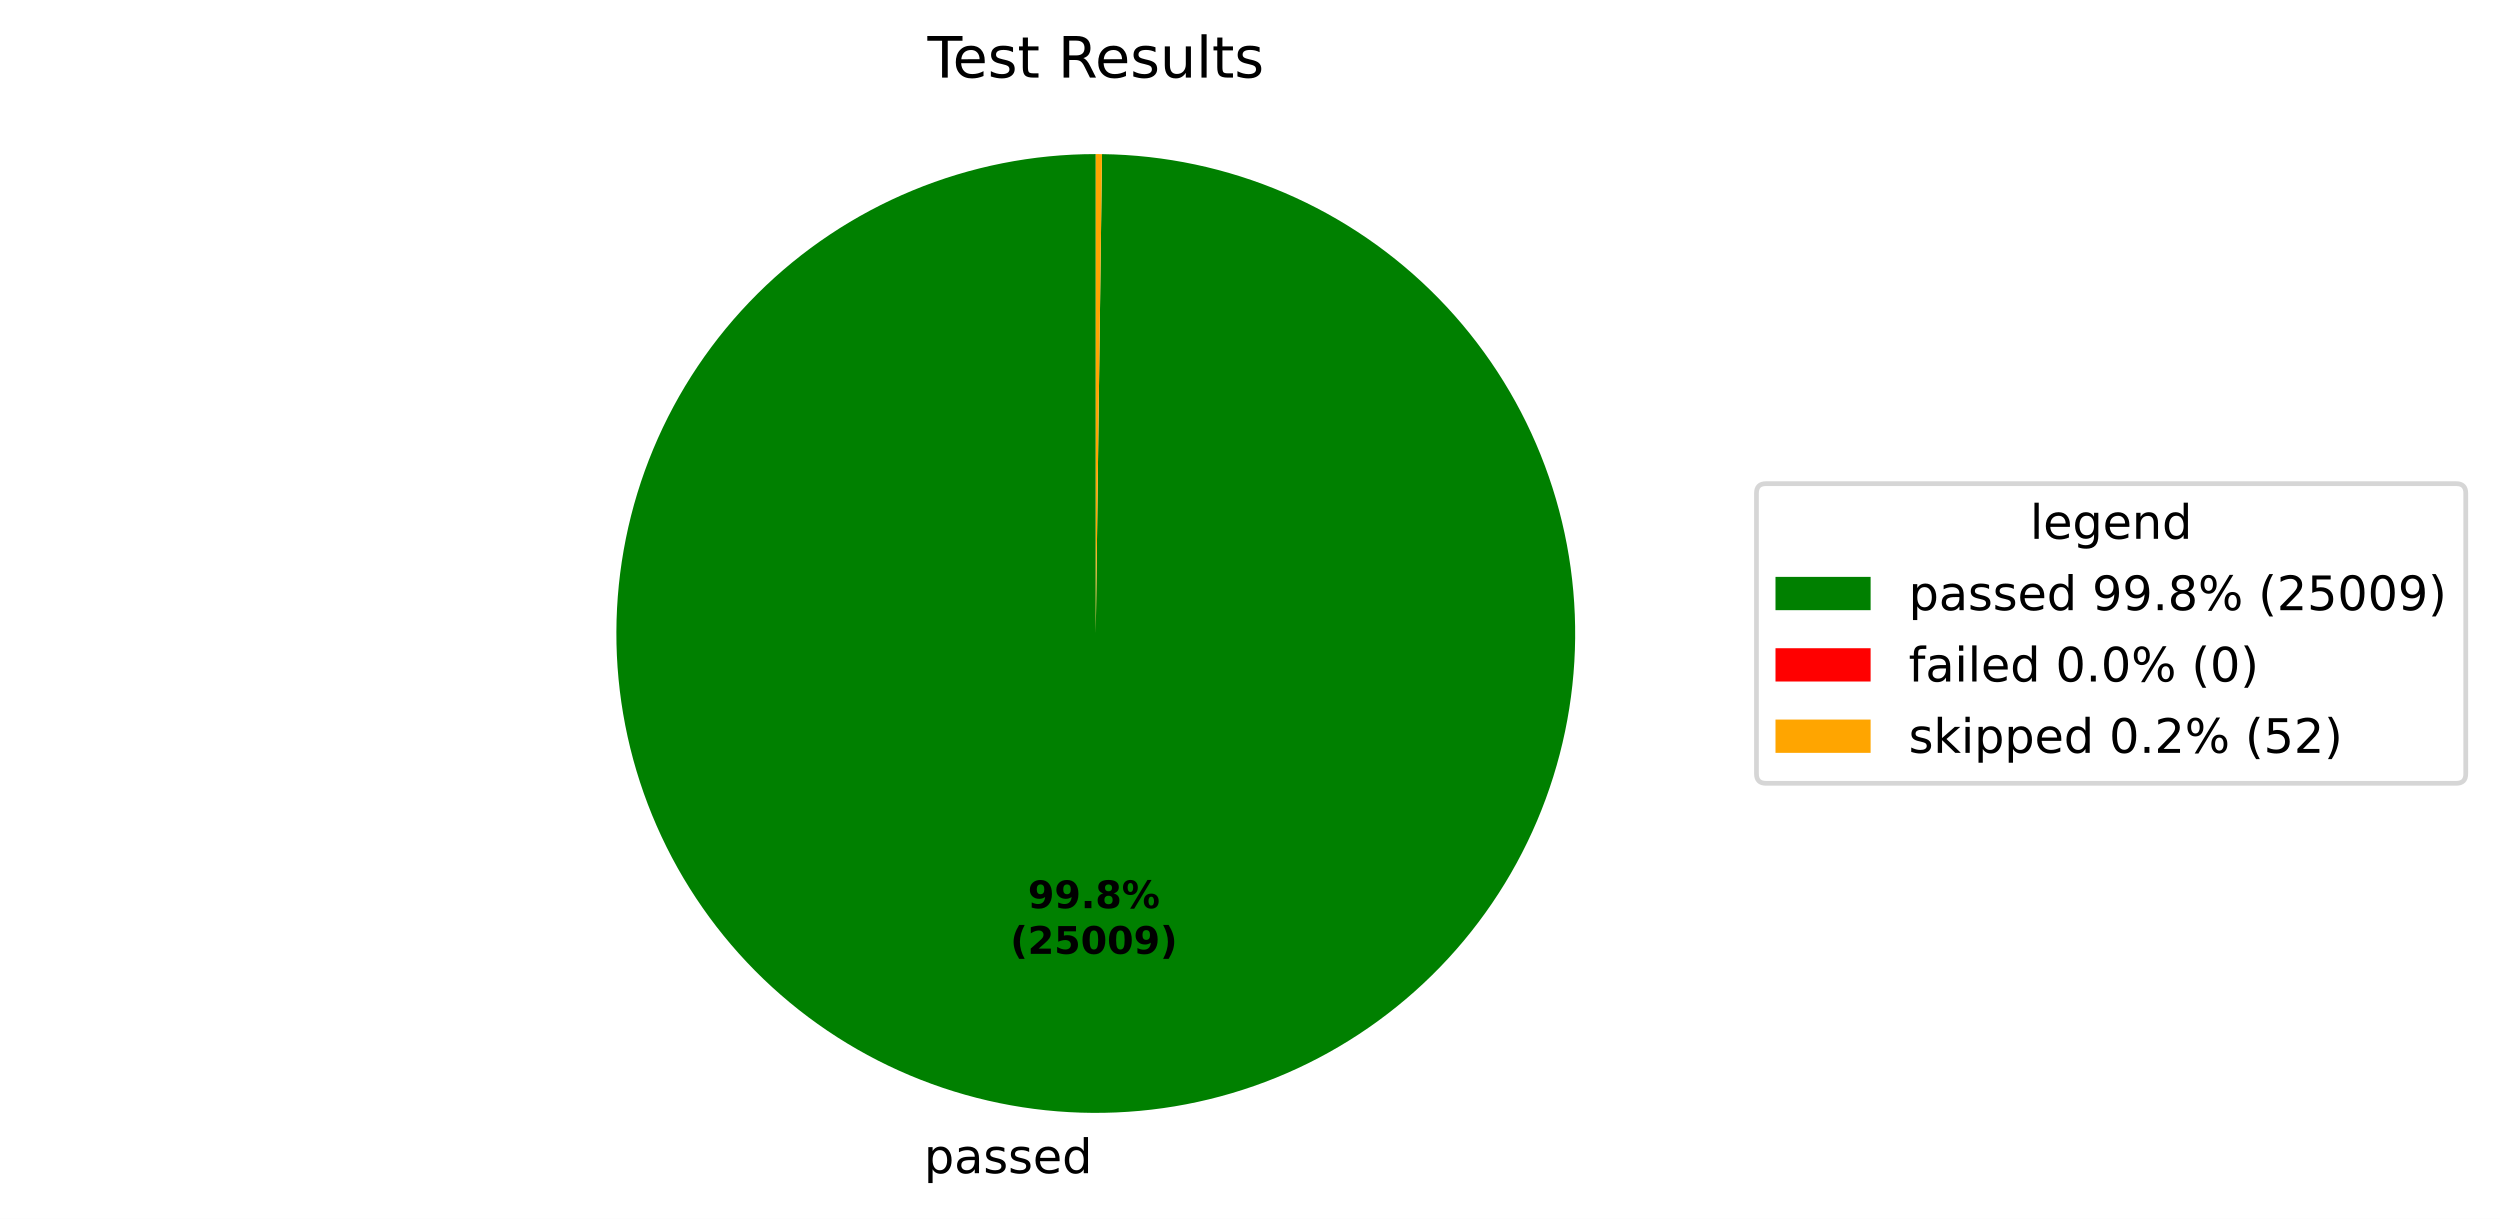
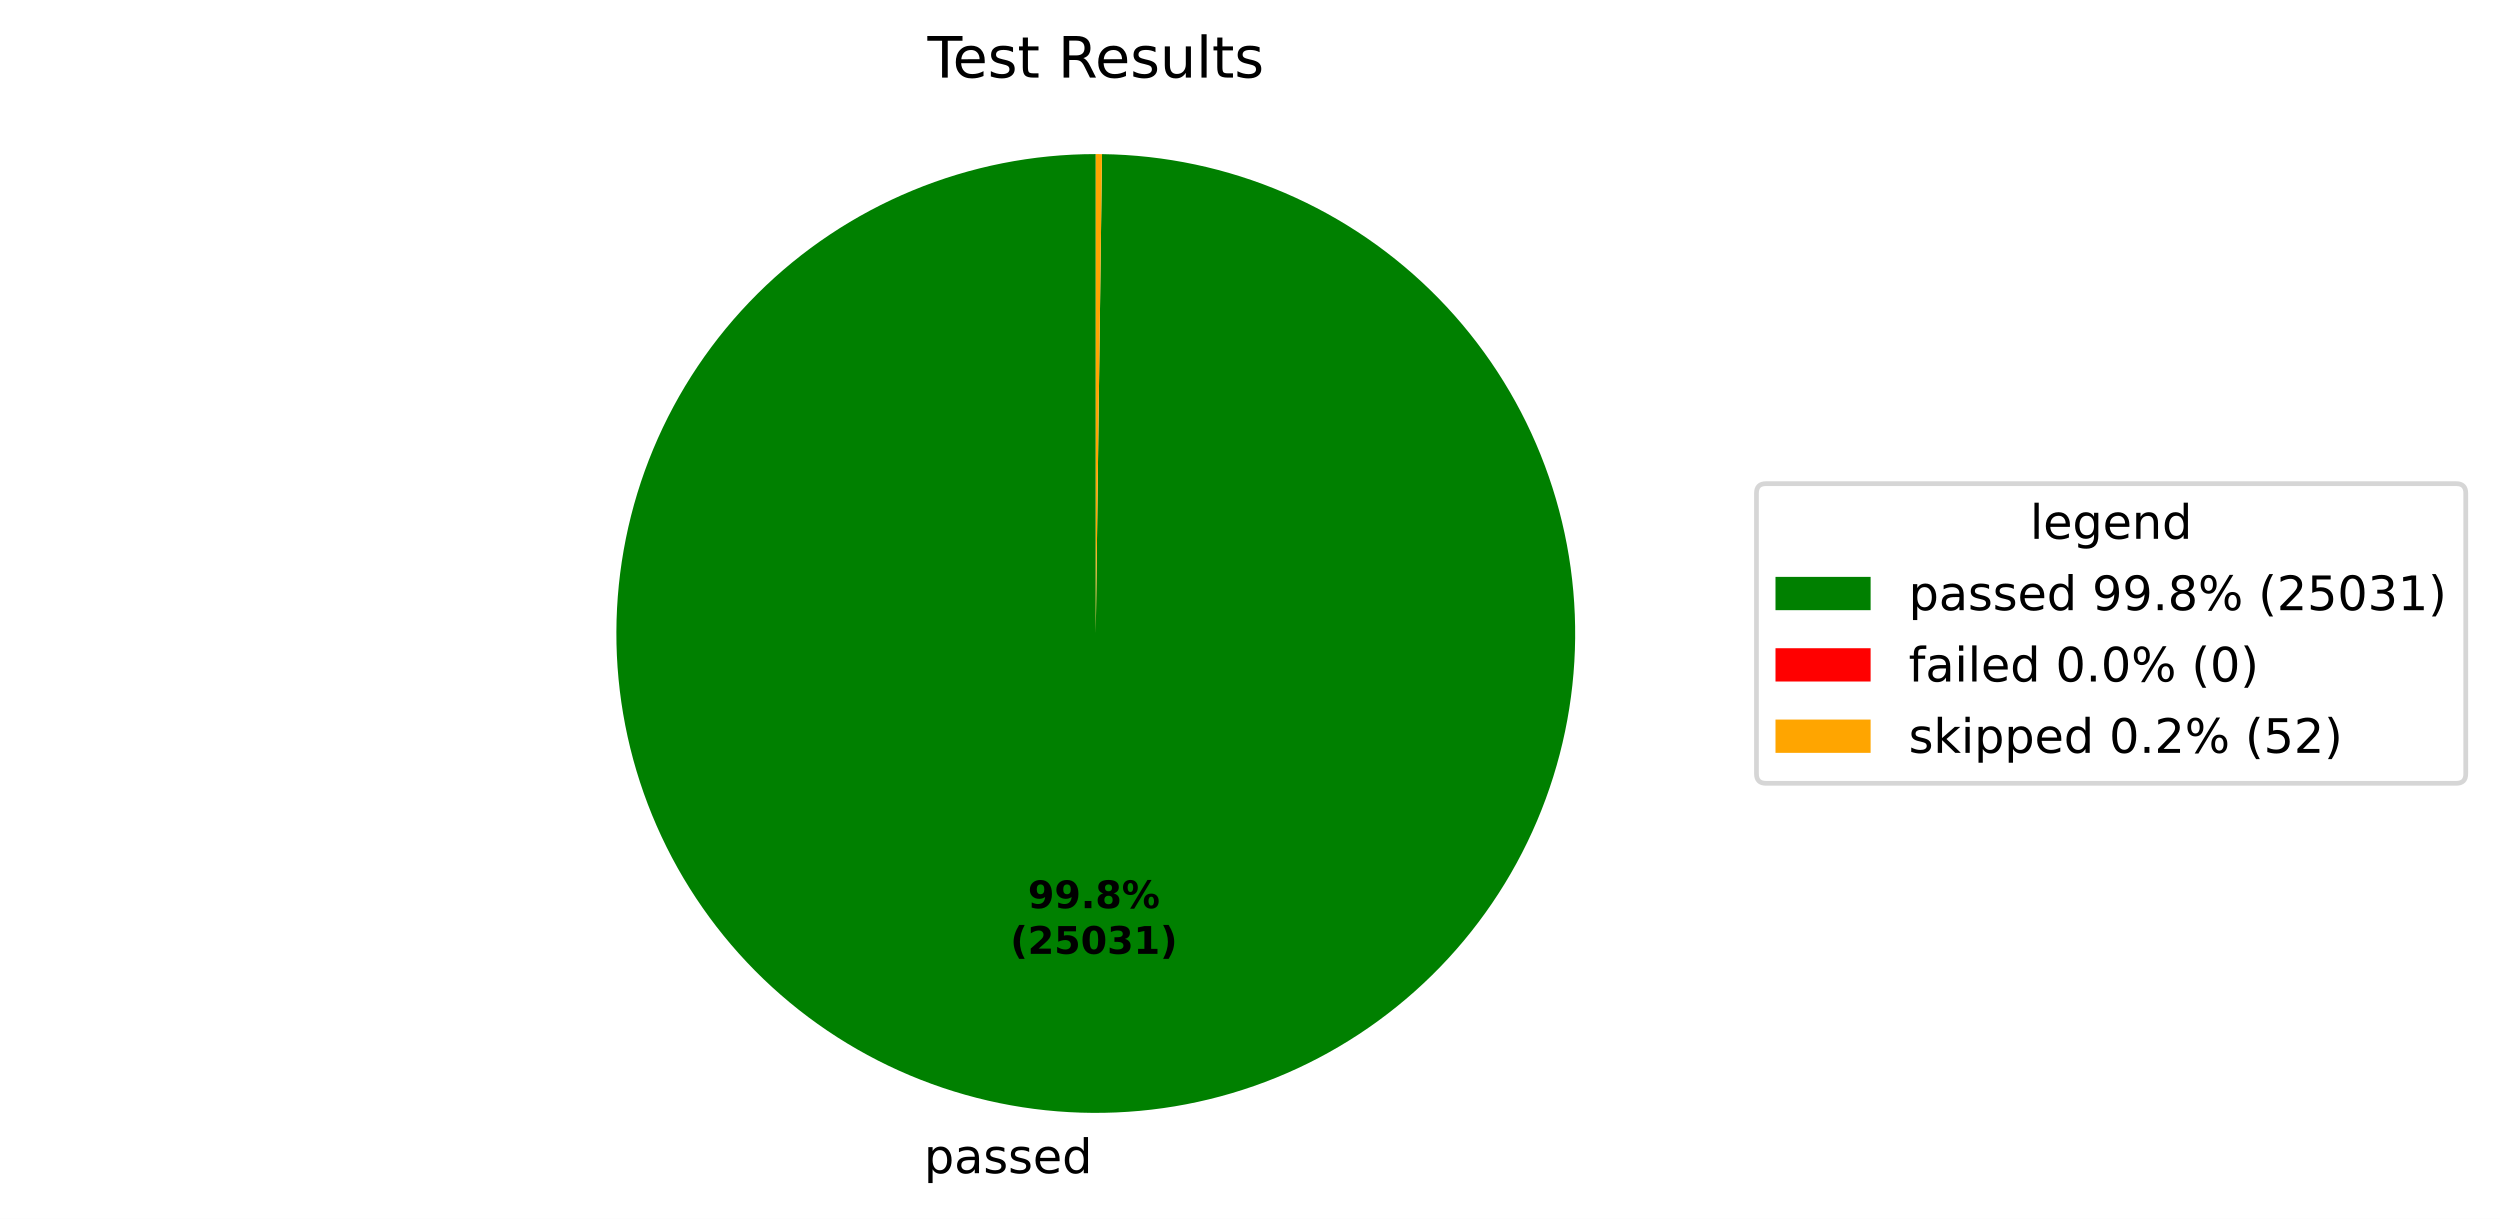
<svg xmlns="http://www.w3.org/2000/svg" xmlns:xlink="http://www.w3.org/1999/xlink" width="525.656pt" height="256.276pt" viewBox="0 0 525.656 256.276" version="1.1">
  <defs>
    <style type="text/css">*{stroke-linejoin: round; stroke-linecap: butt}</style>
  </defs>
  <g id="figure_1">
    <g id="patch_1">
      <path d="M 0 256.276  L 525.656 256.276  L 525.656 0  L 0 0  z " style="fill: #ffffff" />
    </g>
    <g id="axes_1">
      <g id="patch_2">
-         <path d="M 230.4 32.398  C 217.191 32.398 204.109 34.995 191.901 40.04  C 179.693 45.085 168.595 52.481 159.24 61.806  C 149.884 71.131 142.452 82.205 137.368 94.396  C 132.283 106.588 129.644 119.66 129.601 132.87  C 129.557 146.079 132.111 159.169 137.117 171.393  C 142.122 183.617 149.481 194.739 158.776 204.125  C 168.071 213.511 179.12 220.979 191.295 226.104  C 203.47 231.228 216.534 233.91 229.743 233.996  C 242.952 234.082 256.05 231.571 268.291 226.606  C 280.531 221.64 291.677 214.317 301.093 205.053  C 310.509 195.789 318.013 184.764 323.178 172.606  C 328.342 160.448 331.066 147.392 331.195 134.184  C 331.324 120.975 328.856 107.869 323.93 95.612  C 319.005 83.356 311.718 72.186 302.485 62.739  C 293.252 53.293 282.251 45.753 270.11 40.549  C 257.969 35.346 244.922 32.579 231.714 32.407  L 230.4 133.198  z " style="fill: #008000" />
+         <path d="M 230.4 32.398  C 217.191 32.398 204.109 34.995 191.901 40.04  C 179.693 45.085 168.595 52.481 159.24 61.806  C 149.884 71.131 142.452 82.205 137.367 94.396  C 132.283 106.588 129.644 119.661 129.601 132.87  C 129.558 146.079 132.111 159.169 137.117 171.393  C 142.122 183.618 149.482 194.74 158.776 204.125  C 168.071 213.511 179.121 220.979 191.295 226.104  C 203.47 231.228 216.534 233.91 229.744 233.996  C 242.953 234.082 256.051 231.571 268.291 226.605  C 280.532 221.64 291.678 214.316 301.094 205.052  C 310.51 195.788 318.014 184.763 323.178 172.605  C 328.342 160.447 331.066 147.392 331.195 134.183  C 331.324 120.974 328.856 107.868 323.93 95.611  C 319.005 83.355 311.717 72.185 302.484 62.739  C 293.251 53.293 282.25 45.753 270.109 40.549  C 257.968 35.345 244.921 32.579 231.713 32.407  L 230.4 133.198  z " style="fill: #008000" />
      </g>
      <g id="patch_3">
-         <path d="M 231.714 32.407  C 231.714 32.407 231.714 32.407 231.714 32.407  L 230.4 133.198  z " style="fill: #ff0000" />
+         <path d="M 231.713 32.407  C 231.713 32.407 231.713 32.407 231.713 32.407  L 230.4 133.198  z " style="fill: #ff0000" />
      </g>
      <g id="patch_4">
-         <path d="M 231.714 32.407  C 231.495 32.404 231.276 32.402 231.057 32.4  C 230.838 32.399 230.619 32.398 230.4 32.398  L 230.4 133.198  z " style="fill: #ffa500" />
+         <path d="M 231.713 32.407  C 231.494 32.404 231.275 32.402 231.056 32.4  C 230.838 32.399 230.619 32.398 230.4 32.398  L 230.4 133.198  z " style="fill: #ffa500" />
      </g>
      <g id="matplotlib.axis_1" />
      <g id="matplotlib.axis_2" />
      <g id="text_1">
-         <g transform="translate(194.2803 246.6738) scale(0.1 -0.1)">
+         <g transform="translate(194.281 246.6738) scale(0.1 -0.1)">
          <defs>
            <path id="DejaVuSans-53" d="M 1159 525  L 1159 -1331  L 581 -1331  L 581 3500  L 1159 3500  L 1159 2969  Q 1341 3281 1617 3432  Q 1894 3584 2278 3584  Q 2916 3584 3314 3078  Q 3713 2572 3713 1747  Q 3713 922 3314 415  Q 2916 -91 2278 -91  Q 1894 -91 1617 61  Q 1341 213 1159 525  z M 3116 1747  Q 3116 2381 2855 2742  Q 2594 3103 2138 3103  Q 1681 3103 1420 2742  Q 1159 2381 1159 1747  Q 1159 1113 1420 752  Q 1681 391 2138 391  Q 2594 391 2855 752  Q 3116 1113 3116 1747  z " transform="scale(0.015625)" />
            <path id="DejaVuSans-44" d="M 2194 1759  Q 1497 1759 1228 1600  Q 959 1441 959 1056  Q 959 750 1161 570  Q 1363 391 1709 391  Q 2188 391 2477 730  Q 2766 1069 2766 1631  L 2766 1759  L 2194 1759  z M 3341 1997  L 3341 0  L 2766 0  L 2766 531  Q 2569 213 2275 61  Q 1981 -91 1556 -91  Q 1019 -91 701 211  Q 384 513 384 1019  Q 384 1609 779 1909  Q 1175 2209 1959 2209  L 2766 2209  L 2766 2266  Q 2766 2663 2505 2880  Q 2244 3097 1772 3097  Q 1472 3097 1187 3025  Q 903 2953 641 2809  L 641 3341  Q 956 3463 1253 3523  Q 1550 3584 1831 3584  Q 2591 3584 2966 3190  Q 3341 2797 3341 1997  z " transform="scale(0.015625)" />
            <path id="DejaVuSans-56" d="M 2834 3397  L 2834 2853  Q 2591 2978 2328 3040  Q 2066 3103 1784 3103  Q 1356 3103 1142 2972  Q 928 2841 928 2578  Q 928 2378 1081 2264  Q 1234 2150 1697 2047  L 1894 2003  Q 2506 1872 2764 1633  Q 3022 1394 3022 966  Q 3022 478 2636 193  Q 2250 -91 1575 -91  Q 1294 -91 989 -36  Q 684 19 347 128  L 347 722  Q 666 556 975 473  Q 1284 391 1588 391  Q 1994 391 2212 530  Q 2431 669 2431 922  Q 2431 1156 2273 1281  Q 2116 1406 1581 1522  L 1381 1569  Q 847 1681 609 1914  Q 372 2147 372 2553  Q 372 3047 722 3315  Q 1072 3584 1716 3584  Q 2034 3584 2315 3537  Q 2597 3491 2834 3397  z " transform="scale(0.015625)" />
            <path id="DejaVuSans-48" d="M 3597 1894  L 3597 1613  L 953 1613  Q 991 1019 1311 708  Q 1631 397 2203 397  Q 2534 397 2845 478  Q 3156 559 3463 722  L 3463 178  Q 3153 47 2828 -22  Q 2503 -91 2169 -91  Q 1331 -91 842 396  Q 353 884 353 1716  Q 353 2575 817 3079  Q 1281 3584 2069 3584  Q 2775 3584 3186 3129  Q 3597 2675 3597 1894  z M 3022 2063  Q 3016 2534 2758 2815  Q 2500 3097 2075 3097  Q 1594 3097 1305 2825  Q 1016 2553 972 2059  L 3022 2063  z " transform="scale(0.015625)" />
            <path id="DejaVuSans-47" d="M 2906 2969  L 2906 4863  L 3481 4863  L 3481 0  L 2906 0  L 2906 525  Q 2725 213 2448 61  Q 2172 -91 1784 -91  Q 1150 -91 751 415  Q 353 922 353 1747  Q 353 2572 751 3078  Q 1150 3584 1784 3584  Q 2172 3584 2448 3432  Q 2725 3281 2906 2969  z M 947 1747  Q 947 1113 1208 752  Q 1469 391 1925 391  Q 2381 391 2643 752  Q 2906 1113 2906 1747  Q 2906 2381 2643 2742  Q 2381 3103 1925 3103  Q 1469 3103 1208 2742  Q 947 2381 947 1747  z " transform="scale(0.015625)" />
          </defs>
          <use xlink:href="#DejaVuSans-53" />
          <use xlink:href="#DejaVuSans-44" transform="translate(63.48438 0)" />
          <use xlink:href="#DejaVuSans-56" transform="translate(124.7656 0)" />
          <use xlink:href="#DejaVuSans-56" transform="translate(176.8594 0)" />
          <use xlink:href="#DejaVuSans-48" transform="translate(228.9531 0)" />
          <use xlink:href="#DejaVuSans-47" transform="translate(290.4844 0)" />
        </g>
      </g>
      <g id="text_2">
-         <g transform="translate(216.1289 190.9542) scale(0.08 -0.08)">
+         <g transform="translate(216.1292 190.9542) scale(0.08 -0.08)">
          <defs>
            <path id="DejaVuSans-Bold-1c" d="M 641 103  L 641 966  Q 928 831 1190 764  Q 1453 697 1709 697  Q 2247 697 2547 995  Q 2847 1294 2900 1881  Q 2688 1725 2447 1647  Q 2206 1569 1925 1569  Q 1209 1569 770 1986  Q 331 2403 331 3084  Q 331 3838 820 4291  Q 1309 4744 2131 4744  Q 3044 4744 3544 4128  Q 4044 3513 4044 2388  Q 4044 1231 3459 570  Q 2875 -91 1856 -91  Q 1528 -91 1228 -42  Q 928 6 641 103  z M 2125 2350  Q 2441 2350 2600 2554  Q 2759 2759 2759 3169  Q 2759 3575 2600 3781  Q 2441 3988 2125 3988  Q 1809 3988 1650 3781  Q 1491 3575 1491 3169  Q 1491 2759 1650 2554  Q 1809 2350 2125 2350  z " transform="scale(0.015625)" />
            <path id="DejaVuSans-Bold-11" d="M 653 1209  L 1778 1209  L 1778 0  L 653 0  L 653 1209  z " transform="scale(0.015625)" />
            <path id="DejaVuSans-Bold-1b" d="M 2228 2088  Q 1891 2088 1709 1903  Q 1528 1719 1528 1375  Q 1528 1031 1709 848  Q 1891 666 2228 666  Q 2563 666 2741 848  Q 2919 1031 2919 1375  Q 2919 1722 2741 1905  Q 2563 2088 2228 2088  z M 1350 2484  Q 925 2613 709 2878  Q 494 3144 494 3541  Q 494 4131 934 4440  Q 1375 4750 2228 4750  Q 3075 4750 3515 4442  Q 3956 4134 3956 3541  Q 3956 3144 3739 2878  Q 3522 2613 3097 2484  Q 3572 2353 3814 2058  Q 4056 1763 4056 1313  Q 4056 619 3595 264  Q 3134 -91 2228 -91  Q 1319 -91 855 264  Q 391 619 391 1313  Q 391 1763 633 2058  Q 875 2353 1350 2484  z M 1631 3419  Q 1631 3141 1786 2991  Q 1941 2841 2228 2841  Q 2509 2841 2662 2991  Q 2816 3141 2816 3419  Q 2816 3697 2662 3845  Q 2509 3994 2228 3994  Q 1941 3994 1786 3844  Q 1631 3694 1631 3419  z " transform="scale(0.015625)" />
            <path id="DejaVuSans-Bold-8" d="M 4959 1925  Q 4738 1925 4616 1733  Q 4494 1541 4494 1184  Q 4494 825 4614 633  Q 4734 441 4959 441  Q 5184 441 5303 633  Q 5422 825 5422 1184  Q 5422 1541 5301 1733  Q 5181 1925 4959 1925  z M 4959 2450  Q 5541 2450 5875 2112  Q 6209 1775 6209 1184  Q 6209 594 5875 251  Q 5541 -91 4959 -91  Q 4378 -91 4042 251  Q 3706 594 3706 1184  Q 3706 1772 4042 2111  Q 4378 2450 4959 2450  z M 2094 -91  L 1403 -91  L 4319 4750  L 5013 4750  L 2094 -91  z M 1453 4750  Q 2034 4750 2367 4411  Q 2700 4072 2700 3481  Q 2700 2891 2367 2550  Q 2034 2209 1453 2209  Q 872 2209 539 2550  Q 206 2891 206 3481  Q 206 4072 539 4411  Q 872 4750 1453 4750  z M 1453 4225  Q 1228 4225 1106 4031  Q 984 3838 984 3481  Q 984 3122 1106 2926  Q 1228 2731 1453 2731  Q 1678 2731 1798 2926  Q 1919 3122 1919 3481  Q 1919 3838 1797 4031  Q 1675 4225 1453 4225  z " transform="scale(0.015625)" />
          </defs>
          <use xlink:href="#DejaVuSans-Bold-1c" />
          <use xlink:href="#DejaVuSans-Bold-1c" transform="translate(69.57812 0)" />
          <use xlink:href="#DejaVuSans-Bold-11" transform="translate(139.1562 0)" />
          <use xlink:href="#DejaVuSans-Bold-1b" transform="translate(177.1406 0)" />
          <use xlink:href="#DejaVuSans-Bold-8" transform="translate(246.7188 0)" />
        </g>
-         <g transform="translate(212.4339 200.5557) scale(0.08 -0.08)">
+         <g transform="translate(212.4342 200.5557) scale(0.08 -0.08)">
          <defs>
            <path id="DejaVuSans-Bold-b" d="M 2413 -844  L 1484 -844  Q 1006 -72 778 623  Q 550 1319 550 2003  Q 550 2688 779 3389  Q 1009 4091 1484 4856  L 2413 4856  Q 2013 4116 1813 3408  Q 1613 2700 1613 2009  Q 1613 1319 1811 609  Q 2009 -100 2413 -844  z " transform="scale(0.015625)" />
            <path id="DejaVuSans-Bold-15" d="M 1844 884  L 3897 884  L 3897 0  L 506 0  L 506 884  L 2209 2388  Q 2438 2594 2547 2791  Q 2656 2988 2656 3200  Q 2656 3528 2436 3728  Q 2216 3928 1850 3928  Q 1569 3928 1234 3808  Q 900 3688 519 3450  L 519 4475  Q 925 4609 1322 4679  Q 1719 4750 2100 4750  Q 2938 4750 3402 4381  Q 3866 4013 3866 3353  Q 3866 2972 3669 2642  Q 3472 2313 2841 1759  L 1844 884  z " transform="scale(0.015625)" />
            <path id="DejaVuSans-Bold-18" d="M 678 4666  L 3669 4666  L 3669 3781  L 1638 3781  L 1638 3059  Q 1775 3097 1914 3117  Q 2053 3138 2203 3138  Q 3056 3138 3531 2711  Q 4006 2284 4006 1522  Q 4006 766 3489 337  Q 2972 -91 2053 -91  Q 1656 -91 1267 -14  Q 878 63 494 219  L 494 1166  Q 875 947 1217 837  Q 1559 728 1863 728  Q 2300 728 2551 942  Q 2803 1156 2803 1522  Q 2803 1891 2551 2103  Q 2300 2316 1863 2316  Q 1603 2316 1309 2248  Q 1016 2181 678 2041  L 678 4666  z " transform="scale(0.015625)" />
            <path id="DejaVuSans-Bold-13" d="M 2944 2338  Q 2944 3213 2780 3570  Q 2616 3928 2228 3928  Q 1841 3928 1675 3570  Q 1509 3213 1509 2338  Q 1509 1453 1675 1090  Q 1841 728 2228 728  Q 2613 728 2778 1090  Q 2944 1453 2944 2338  z M 4147 2328  Q 4147 1169 3647 539  Q 3147 -91 2228 -91  Q 1306 -91 806 539  Q 306 1169 306 2328  Q 306 3491 806 4120  Q 1306 4750 2228 4750  Q 3147 4750 3647 4120  Q 4147 3491 4147 2328  z " transform="scale(0.015625)" />
+             <path id="DejaVuSans-Bold-16" d="M 2981 2516  Q 3453 2394 3698 2092  Q 3944 1791 3944 1325  Q 3944 631 3412 270  Q 2881 -91 1863 -91  Q 1503 -91 1142 -33  Q 781 25 428 141  L 428 1069  Q 766 900 1098 814  Q 1431 728 1753 728  Q 2231 728 2486 893  Q 2741 1059 2741 1369  Q 2741 1688 2480 1852  Q 2219 2016 1709 2016  L 1228 2016  L 1228 2791  L 1734 2791  Q 2188 2791 2409 2933  Q 2631 3075 2631 3366  Q 2631 3634 2415 3781  Q 2200 3928 1806 3928  Q 1516 3928 1219 3862  Q 922 3797 628 3669  L 628 4550  Q 984 4650 1334 4700  Q 1684 4750 2022 4750  Q 2931 4750 3382 4451  Q 3834 4153 3834 3553  Q 3834 3144 3618 2883  Q 3403 2622 2981 2516  z " transform="scale(0.015625)" />
+             <path id="DejaVuSans-Bold-14" d="M 750 831  L 1813 831  L 1813 3847  L 722 3622  L 722 4441  L 1806 4666  L 2950 4666  L 2950 831  L 4013 831  L 4013 0  L 750 0  L 750 831  z " transform="scale(0.015625)" />
            <path id="DejaVuSans-Bold-c" d="M 513 -844  Q 913 -100 1113 609  Q 1313 1319 1313 2009  Q 1313 2700 1113 3408  Q 913 4116 513 4856  L 1441 4856  Q 1916 4091 2145 3389  Q 2375 2688 2375 2003  Q 2375 1319 2147 623  Q 1919 -72 1441 -844  L 513 -844  z " transform="scale(0.015625)" />
          </defs>
          <use xlink:href="#DejaVuSans-Bold-b" />
          <use xlink:href="#DejaVuSans-Bold-15" transform="translate(45.70312 0)" />
          <use xlink:href="#DejaVuSans-Bold-18" transform="translate(115.2812 0)" />
          <use xlink:href="#DejaVuSans-Bold-13" transform="translate(184.8594 0)" />
-           <use xlink:href="#DejaVuSans-Bold-13" transform="translate(254.4375 0)" />
-           <use xlink:href="#DejaVuSans-Bold-1c" transform="translate(324.0156 0)" />
+           <use xlink:href="#DejaVuSans-Bold-16" transform="translate(254.4375 0)" />
+           <use xlink:href="#DejaVuSans-Bold-14" transform="translate(324.0156 0)" />
          <use xlink:href="#DejaVuSans-Bold-c" transform="translate(393.5938 0)" />
        </g>
      </g>
      <g id="text_3">
        <g transform="translate(195.0131 16.31812) scale(0.12 -0.12)">
          <defs>
            <path id="DejaVuSans-37" d="M -19 4666  L 3928 4666  L 3928 4134  L 2272 4134  L 2272 0  L 1638 0  L 1638 4134  L -19 4134  L -19 4666  z " transform="scale(0.015625)" />
            <path id="DejaVuSans-57" d="M 1172 4494  L 1172 3500  L 2356 3500  L 2356 3053  L 1172 3053  L 1172 1153  Q 1172 725 1289 603  Q 1406 481 1766 481  L 2356 481  L 2356 0  L 1766 0  Q 1100 0 847 248  Q 594 497 594 1153  L 594 3053  L 172 3053  L 172 3500  L 594 3500  L 594 4494  L 1172 4494  z " transform="scale(0.015625)" />
            <path id="DejaVuSans-3" transform="scale(0.015625)" />
            <path id="DejaVuSans-35" d="M 2841 2188  Q 3044 2119 3236 1894  Q 3428 1669 3622 1275  L 4263 0  L 3584 0  L 2988 1197  Q 2756 1666 2539 1819  Q 2322 1972 1947 1972  L 1259 1972  L 1259 0  L 628 0  L 628 4666  L 2053 4666  Q 2853 4666 3247 4331  Q 3641 3997 3641 3322  Q 3641 2881 3436 2590  Q 3231 2300 2841 2188  z M 1259 4147  L 1259 2491  L 2053 2491  Q 2509 2491 2742 2702  Q 2975 2913 2975 3322  Q 2975 3731 2742 3939  Q 2509 4147 2053 4147  L 1259 4147  z " transform="scale(0.015625)" />
            <path id="DejaVuSans-58" d="M 544 1381  L 544 3500  L 1119 3500  L 1119 1403  Q 1119 906 1312 657  Q 1506 409 1894 409  Q 2359 409 2629 706  Q 2900 1003 2900 1516  L 2900 3500  L 3475 3500  L 3475 0  L 2900 0  L 2900 538  Q 2691 219 2414 64  Q 2138 -91 1772 -91  Q 1169 -91 856 284  Q 544 659 544 1381  z M 1991 3584  L 1991 3584  z " transform="scale(0.015625)" />
            <path id="DejaVuSans-4f" d="M 603 4863  L 1178 4863  L 1178 0  L 603 0  L 603 4863  z " transform="scale(0.015625)" />
          </defs>
          <use xlink:href="#DejaVuSans-37" />
          <use xlink:href="#DejaVuSans-48" transform="translate(44.09375 0)" />
          <use xlink:href="#DejaVuSans-56" transform="translate(105.625 0)" />
          <use xlink:href="#DejaVuSans-57" transform="translate(157.7188 0)" />
          <use xlink:href="#DejaVuSans-3" transform="translate(196.9219 0)" />
          <use xlink:href="#DejaVuSans-35" transform="translate(228.7031 0)" />
          <use xlink:href="#DejaVuSans-48" transform="translate(293.7031 0)" />
          <use xlink:href="#DejaVuSans-56" transform="translate(355.2344 0)" />
          <use xlink:href="#DejaVuSans-58" transform="translate(407.3281 0)" />
          <use xlink:href="#DejaVuSans-4f" transform="translate(470.7031 0)" />
          <use xlink:href="#DejaVuSans-57" transform="translate(498.4844 0)" />
          <use xlink:href="#DejaVuSans-56" transform="translate(537.6875 0)" />
        </g>
      </g>
      <g id="legend_1">
        <g id="patch_5">
          <path d="M 371.32 164.7  L 516.456 164.7  Q 518.456 164.7 518.456 162.7  L 518.456 103.697  Q 518.456 101.697 516.456 101.697  L 371.32 101.697  Q 369.32 101.697 369.32 103.697  L 369.32 162.7  Q 369.32 164.7 371.32 164.7  z " style="fill: #ffffff; opacity: 0.8; stroke: #cccccc; stroke-linejoin: miter" />
        </g>
        <g id="text_4">
          <g transform="translate(426.8286 113.295) scale(0.1 -0.1)">
            <defs>
              <path id="DejaVuSans-4a" d="M 2906 1791  Q 2906 2416 2648 2759  Q 2391 3103 1925 3103  Q 1463 3103 1205 2759  Q 947 2416 947 1791  Q 947 1169 1205 825  Q 1463 481 1925 481  Q 2391 481 2648 825  Q 2906 1169 2906 1791  z M 3481 434  Q 3481 -459 3084 -895  Q 2688 -1331 1869 -1331  Q 1566 -1331 1297 -1286  Q 1028 -1241 775 -1147  L 775 -588  Q 1028 -725 1275 -790  Q 1522 -856 1778 -856  Q 2344 -856 2625 -561  Q 2906 -266 2906 331  L 2906 616  Q 2728 306 2450 153  Q 2172 0 1784 0  Q 1141 0 747 490  Q 353 981 353 1791  Q 353 2603 747 3093  Q 1141 3584 1784 3584  Q 2172 3584 2450 3431  Q 2728 3278 2906 2969  L 2906 3500  L 3481 3500  L 3481 434  z " transform="scale(0.015625)" />
              <path id="DejaVuSans-51" d="M 3513 2113  L 3513 0  L 2938 0  L 2938 2094  Q 2938 2591 2744 2837  Q 2550 3084 2163 3084  Q 1697 3084 1428 2787  Q 1159 2491 1159 1978  L 1159 0  L 581 0  L 581 3500  L 1159 3500  L 1159 2956  Q 1366 3272 1645 3428  Q 1925 3584 2291 3584  Q 2894 3584 3203 3211  Q 3513 2838 3513 2113  z " transform="scale(0.015625)" />
            </defs>
            <use xlink:href="#DejaVuSans-4f" />
            <use xlink:href="#DejaVuSans-48" transform="translate(27.78125 0)" />
            <use xlink:href="#DejaVuSans-4a" transform="translate(89.3125 0)" />
            <use xlink:href="#DejaVuSans-48" transform="translate(152.7969 0)" />
            <use xlink:href="#DejaVuSans-51" transform="translate(214.3281 0)" />
            <use xlink:href="#DejaVuSans-47" transform="translate(277.7031 0)" />
          </g>
        </g>
        <g id="patch_6">
          <path d="M 373.32 128.296  L 393.32 128.296  L 393.32 121.296  L 373.32 121.296  z " style="fill: #008000" />
        </g>
        <g id="text_5">
          <g transform="translate(401.32 128.2958) scale(0.1 -0.1)">
            <defs>
              <path id="DejaVuSans-1c" d="M 703 97  L 703 672  Q 941 559 1184 500  Q 1428 441 1663 441  Q 2288 441 2617 861  Q 2947 1281 2994 2138  Q 2813 1869 2534 1725  Q 2256 1581 1919 1581  Q 1219 1581 811 2004  Q 403 2428 403 3163  Q 403 3881 828 4315  Q 1253 4750 1959 4750  Q 2769 4750 3195 4129  Q 3622 3509 3622 2328  Q 3622 1225 3098 567  Q 2575 -91 1691 -91  Q 1453 -91 1209 -44  Q 966 3 703 97  z M 1959 2075  Q 2384 2075 2632 2365  Q 2881 2656 2881 3163  Q 2881 3666 2632 3958  Q 2384 4250 1959 4250  Q 1534 4250 1286 3958  Q 1038 3666 1038 3163  Q 1038 2656 1286 2365  Q 1534 2075 1959 2075  z " transform="scale(0.015625)" />
              <path id="DejaVuSans-11" d="M 684 794  L 1344 794  L 1344 0  L 684 0  L 684 794  z " transform="scale(0.015625)" />
              <path id="DejaVuSans-1b" d="M 2034 2216  Q 1584 2216 1326 1975  Q 1069 1734 1069 1313  Q 1069 891 1326 650  Q 1584 409 2034 409  Q 2484 409 2743 651  Q 3003 894 3003 1313  Q 3003 1734 2745 1975  Q 2488 2216 2034 2216  z M 1403 2484  Q 997 2584 770 2862  Q 544 3141 544 3541  Q 544 4100 942 4425  Q 1341 4750 2034 4750  Q 2731 4750 3128 4425  Q 3525 4100 3525 3541  Q 3525 3141 3298 2862  Q 3072 2584 2669 2484  Q 3125 2378 3379 2068  Q 3634 1759 3634 1313  Q 3634 634 3220 271  Q 2806 -91 2034 -91  Q 1263 -91 848 271  Q 434 634 434 1313  Q 434 1759 690 2068  Q 947 2378 1403 2484  z M 1172 3481  Q 1172 3119 1398 2916  Q 1625 2713 2034 2713  Q 2441 2713 2670 2916  Q 2900 3119 2900 3481  Q 2900 3844 2670 4047  Q 2441 4250 2034 4250  Q 1625 4250 1398 4047  Q 1172 3844 1172 3481  z " transform="scale(0.015625)" />
              <path id="DejaVuSans-8" d="M 4653 2053  Q 4381 2053 4226 1822  Q 4072 1591 4072 1178  Q 4072 772 4226 539  Q 4381 306 4653 306  Q 4919 306 5073 539  Q 5228 772 5228 1178  Q 5228 1588 5073 1820  Q 4919 2053 4653 2053  z M 4653 2450  Q 5147 2450 5437 2106  Q 5728 1763 5728 1178  Q 5728 594 5436 251  Q 5144 -91 4653 -91  Q 4153 -91 3862 251  Q 3572 594 3572 1178  Q 3572 1766 3864 2108  Q 4156 2450 4653 2450  z M 1428 4353  Q 1159 4353 1004 4120  Q 850 3888 850 3481  Q 850 3069 1003 2837  Q 1156 2606 1428 2606  Q 1700 2606 1854 2837  Q 2009 3069 2009 3481  Q 2009 3884 1853 4118  Q 1697 4353 1428 4353  z M 4250 4750  L 4750 4750  L 1831 -91  L 1331 -91  L 4250 4750  z M 1428 4750  Q 1922 4750 2215 4408  Q 2509 4066 2509 3481  Q 2509 2891 2217 2550  Q 1925 2209 1428 2209  Q 931 2209 642 2551  Q 353 2894 353 3481  Q 353 4063 643 4406  Q 934 4750 1428 4750  z " transform="scale(0.015625)" />
              <path id="DejaVuSans-b" d="M 1984 4856  Q 1566 4138 1362 3434  Q 1159 2731 1159 2009  Q 1159 1288 1364 580  Q 1569 -128 1984 -844  L 1484 -844  Q 1016 -109 783 600  Q 550 1309 550 2009  Q 550 2706 781 3412  Q 1013 4119 1484 4856  L 1984 4856  z " transform="scale(0.015625)" />
              <path id="DejaVuSans-15" d="M 1228 531  L 3431 531  L 3431 0  L 469 0  L 469 531  Q 828 903 1448 1529  Q 2069 2156 2228 2338  Q 2531 2678 2651 2914  Q 2772 3150 2772 3378  Q 2772 3750 2511 3984  Q 2250 4219 1831 4219  Q 1534 4219 1204 4116  Q 875 4013 500 3803  L 500 4441  Q 881 4594 1212 4672  Q 1544 4750 1819 4750  Q 2544 4750 2975 4387  Q 3406 4025 3406 3419  Q 3406 3131 3298 2873  Q 3191 2616 2906 2266  Q 2828 2175 2409 1742  Q 1991 1309 1228 531  z " transform="scale(0.015625)" />
              <path id="DejaVuSans-18" d="M 691 4666  L 3169 4666  L 3169 4134  L 1269 4134  L 1269 2991  Q 1406 3038 1543 3061  Q 1681 3084 1819 3084  Q 2600 3084 3056 2656  Q 3513 2228 3513 1497  Q 3513 744 3044 326  Q 2575 -91 1722 -91  Q 1428 -91 1123 -41  Q 819 9 494 109  L 494 744  Q 775 591 1075 516  Q 1375 441 1709 441  Q 2250 441 2565 725  Q 2881 1009 2881 1497  Q 2881 1984 2565 2268  Q 2250 2553 1709 2553  Q 1456 2553 1204 2497  Q 953 2441 691 2322  L 691 4666  z " transform="scale(0.015625)" />
              <path id="DejaVuSans-13" d="M 2034 4250  Q 1547 4250 1301 3770  Q 1056 3291 1056 2328  Q 1056 1369 1301 889  Q 1547 409 2034 409  Q 2525 409 2770 889  Q 3016 1369 3016 2328  Q 3016 3291 2770 3770  Q 2525 4250 2034 4250  z M 2034 4750  Q 2819 4750 3233 4129  Q 3647 3509 3647 2328  Q 3647 1150 3233 529  Q 2819 -91 2034 -91  Q 1250 -91 836 529  Q 422 1150 422 2328  Q 422 3509 836 4129  Q 1250 4750 2034 4750  z " transform="scale(0.015625)" />
+               <path id="DejaVuSans-16" d="M 2597 2516  Q 3050 2419 3304 2112  Q 3559 1806 3559 1356  Q 3559 666 3084 287  Q 2609 -91 1734 -91  Q 1441 -91 1130 -33  Q 819 25 488 141  L 488 750  Q 750 597 1062 519  Q 1375 441 1716 441  Q 2309 441 2620 675  Q 2931 909 2931 1356  Q 2931 1769 2642 2001  Q 2353 2234 1838 2234  L 1294 2234  L 1294 2753  L 1863 2753  Q 2328 2753 2575 2939  Q 2822 3125 2822 3475  Q 2822 3834 2567 4026  Q 2313 4219 1838 4219  Q 1578 4219 1281 4162  Q 984 4106 628 3988  L 628 4550  Q 988 4650 1302 4700  Q 1616 4750 1894 4750  Q 2613 4750 3031 4423  Q 3450 4097 3450 3541  Q 3450 3153 3228 2886  Q 3006 2619 2597 2516  z " transform="scale(0.015625)" />
+               <path id="DejaVuSans-14" d="M 794 531  L 1825 531  L 1825 4091  L 703 3866  L 703 4441  L 1819 4666  L 2450 4666  L 2450 531  L 3481 531  L 3481 0  L 794 0  L 794 531  z " transform="scale(0.015625)" />
              <path id="DejaVuSans-c" d="M 513 4856  L 1013 4856  Q 1481 4119 1714 3412  Q 1947 2706 1947 2009  Q 1947 1309 1714 600  Q 1481 -109 1013 -844  L 513 -844  Q 928 -128 1133 580  Q 1338 1288 1338 2009  Q 1338 2731 1133 3434  Q 928 4138 513 4856  z " transform="scale(0.015625)" />
            </defs>
            <use xlink:href="#DejaVuSans-53" />
            <use xlink:href="#DejaVuSans-44" transform="translate(63.48438 0)" />
            <use xlink:href="#DejaVuSans-56" transform="translate(124.7656 0)" />
            <use xlink:href="#DejaVuSans-56" transform="translate(176.8594 0)" />
            <use xlink:href="#DejaVuSans-48" transform="translate(228.9531 0)" />
            <use xlink:href="#DejaVuSans-47" transform="translate(290.4844 0)" />
            <use xlink:href="#DejaVuSans-3" transform="translate(353.9688 0)" />
            <use xlink:href="#DejaVuSans-1c" transform="translate(385.75 0)" />
            <use xlink:href="#DejaVuSans-1c" transform="translate(449.375 0)" />
            <use xlink:href="#DejaVuSans-11" transform="translate(513 0)" />
            <use xlink:href="#DejaVuSans-1b" transform="translate(544.7812 0)" />
            <use xlink:href="#DejaVuSans-8" transform="translate(608.4062 0)" />
            <use xlink:href="#DejaVuSans-3" transform="translate(703.4219 0)" />
            <use xlink:href="#DejaVuSans-b" transform="translate(735.2031 0)" />
            <use xlink:href="#DejaVuSans-15" transform="translate(774.2188 0)" />
            <use xlink:href="#DejaVuSans-18" transform="translate(837.8438 0)" />
            <use xlink:href="#DejaVuSans-13" transform="translate(901.4688 0)" />
-             <use xlink:href="#DejaVuSans-13" transform="translate(965.0938 0)" />
-             <use xlink:href="#DejaVuSans-1c" transform="translate(1028.719 0)" />
+             <use xlink:href="#DejaVuSans-16" transform="translate(965.0938 0)" />
+             <use xlink:href="#DejaVuSans-14" transform="translate(1028.719 0)" />
            <use xlink:href="#DejaVuSans-c" transform="translate(1092.344 0)" />
          </g>
        </g>
        <g id="patch_7">
          <path d="M 373.32 143.297  L 393.32 143.297  L 393.32 136.297  L 373.32 136.297  z " style="fill: #ff0000" />
        </g>
        <g id="text_6">
          <g transform="translate(401.32 143.2966) scale(0.1 -0.1)">
            <defs>
              <path id="DejaVuSans-49" d="M 2375 4863  L 2375 4384  L 1825 4384  Q 1516 4384 1395 4259  Q 1275 4134 1275 3809  L 1275 3500  L 2222 3500  L 2222 3053  L 1275 3053  L 1275 0  L 697 0  L 697 3053  L 147 3053  L 147 3500  L 697 3500  L 697 3744  Q 697 4328 969 4595  Q 1241 4863 1831 4863  L 2375 4863  z " transform="scale(0.015625)" />
              <path id="DejaVuSans-4c" d="M 603 3500  L 1178 3500  L 1178 0  L 603 0  L 603 3500  z M 603 4863  L 1178 4863  L 1178 4134  L 603 4134  L 603 4863  z " transform="scale(0.015625)" />
            </defs>
            <use xlink:href="#DejaVuSans-49" />
            <use xlink:href="#DejaVuSans-44" transform="translate(35.20312 0)" />
            <use xlink:href="#DejaVuSans-4c" transform="translate(96.48438 0)" />
            <use xlink:href="#DejaVuSans-4f" transform="translate(124.2656 0)" />
            <use xlink:href="#DejaVuSans-48" transform="translate(152.0469 0)" />
            <use xlink:href="#DejaVuSans-47" transform="translate(213.5781 0)" />
            <use xlink:href="#DejaVuSans-3" transform="translate(277.0625 0)" />
            <use xlink:href="#DejaVuSans-13" transform="translate(308.8438 0)" />
            <use xlink:href="#DejaVuSans-11" transform="translate(372.4688 0)" />
            <use xlink:href="#DejaVuSans-13" transform="translate(404.25 0)" />
            <use xlink:href="#DejaVuSans-8" transform="translate(467.875 0)" />
            <use xlink:href="#DejaVuSans-3" transform="translate(562.8906 0)" />
            <use xlink:href="#DejaVuSans-b" transform="translate(594.6719 0)" />
            <use xlink:href="#DejaVuSans-13" transform="translate(633.6875 0)" />
            <use xlink:href="#DejaVuSans-c" transform="translate(697.3125 0)" />
          </g>
        </g>
        <g id="patch_8">
          <path d="M 373.32 158.297  L 393.32 158.297  L 393.32 151.297  L 373.32 151.297  z " style="fill: #ffa500" />
        </g>
        <g id="text_7">
          <g transform="translate(401.32 158.2973) scale(0.1 -0.1)">
            <defs>
              <path id="DejaVuSans-4e" d="M 581 4863  L 1159 4863  L 1159 1991  L 2875 3500  L 3609 3500  L 1753 1863  L 3688 0  L 2938 0  L 1159 1709  L 1159 0  L 581 0  L 581 4863  z " transform="scale(0.015625)" />
            </defs>
            <use xlink:href="#DejaVuSans-56" />
            <use xlink:href="#DejaVuSans-4e" transform="translate(52.09375 0)" />
            <use xlink:href="#DejaVuSans-4c" transform="translate(110 0)" />
            <use xlink:href="#DejaVuSans-53" transform="translate(137.7812 0)" />
            <use xlink:href="#DejaVuSans-53" transform="translate(201.2656 0)" />
            <use xlink:href="#DejaVuSans-48" transform="translate(264.75 0)" />
            <use xlink:href="#DejaVuSans-47" transform="translate(326.2812 0)" />
            <use xlink:href="#DejaVuSans-3" transform="translate(389.7656 0)" />
            <use xlink:href="#DejaVuSans-13" transform="translate(421.5469 0)" />
            <use xlink:href="#DejaVuSans-11" transform="translate(485.1719 0)" />
            <use xlink:href="#DejaVuSans-15" transform="translate(516.9531 0)" />
            <use xlink:href="#DejaVuSans-8" transform="translate(580.5781 0)" />
            <use xlink:href="#DejaVuSans-3" transform="translate(675.5938 0)" />
            <use xlink:href="#DejaVuSans-b" transform="translate(707.375 0)" />
            <use xlink:href="#DejaVuSans-18" transform="translate(746.3906 0)" />
            <use xlink:href="#DejaVuSans-15" transform="translate(810.0156 0)" />
            <use xlink:href="#DejaVuSans-c" transform="translate(873.6406 0)" />
          </g>
        </g>
      </g>
    </g>
  </g>
</svg>
